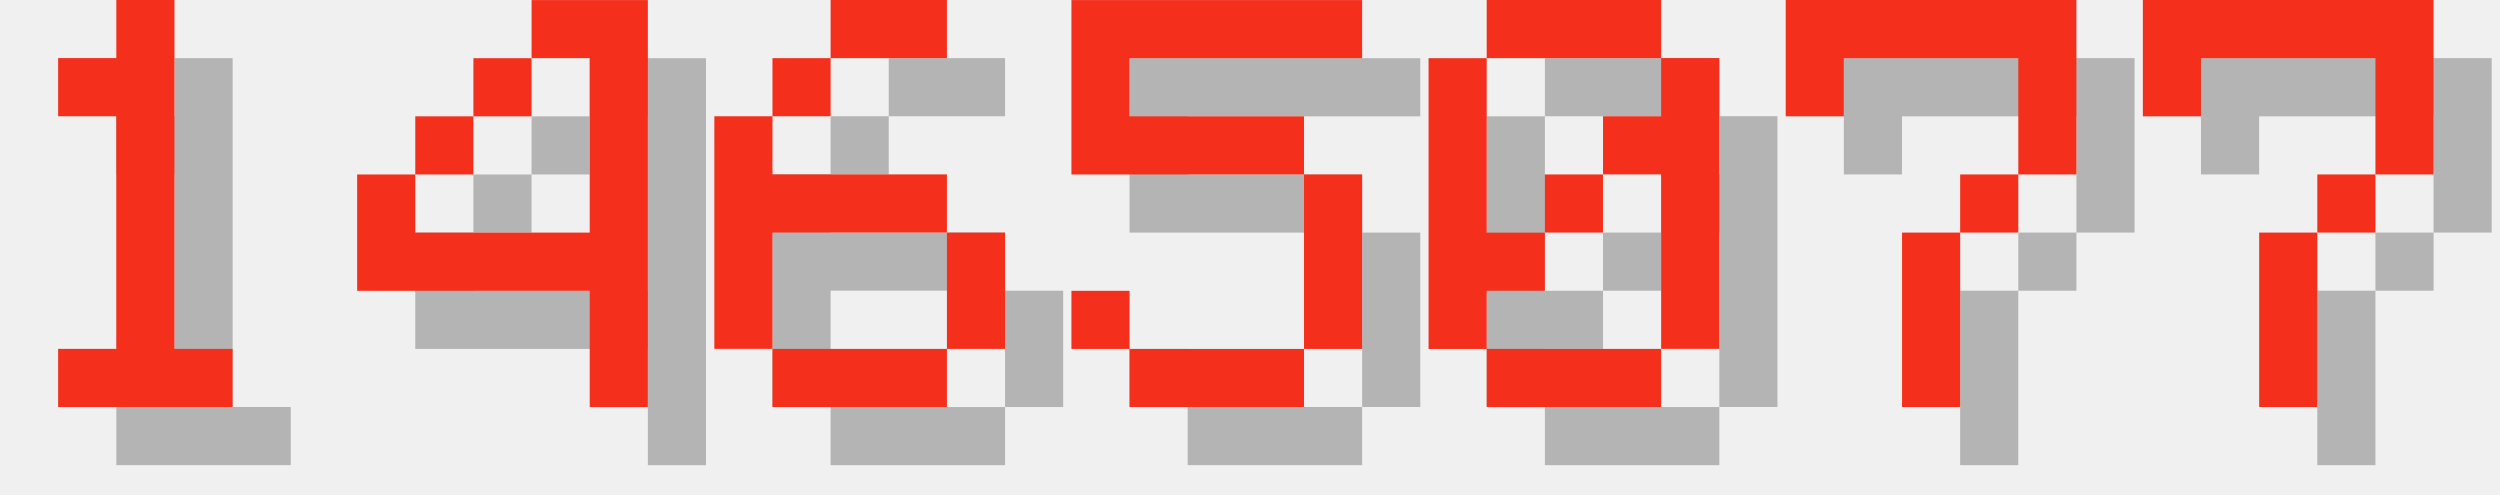
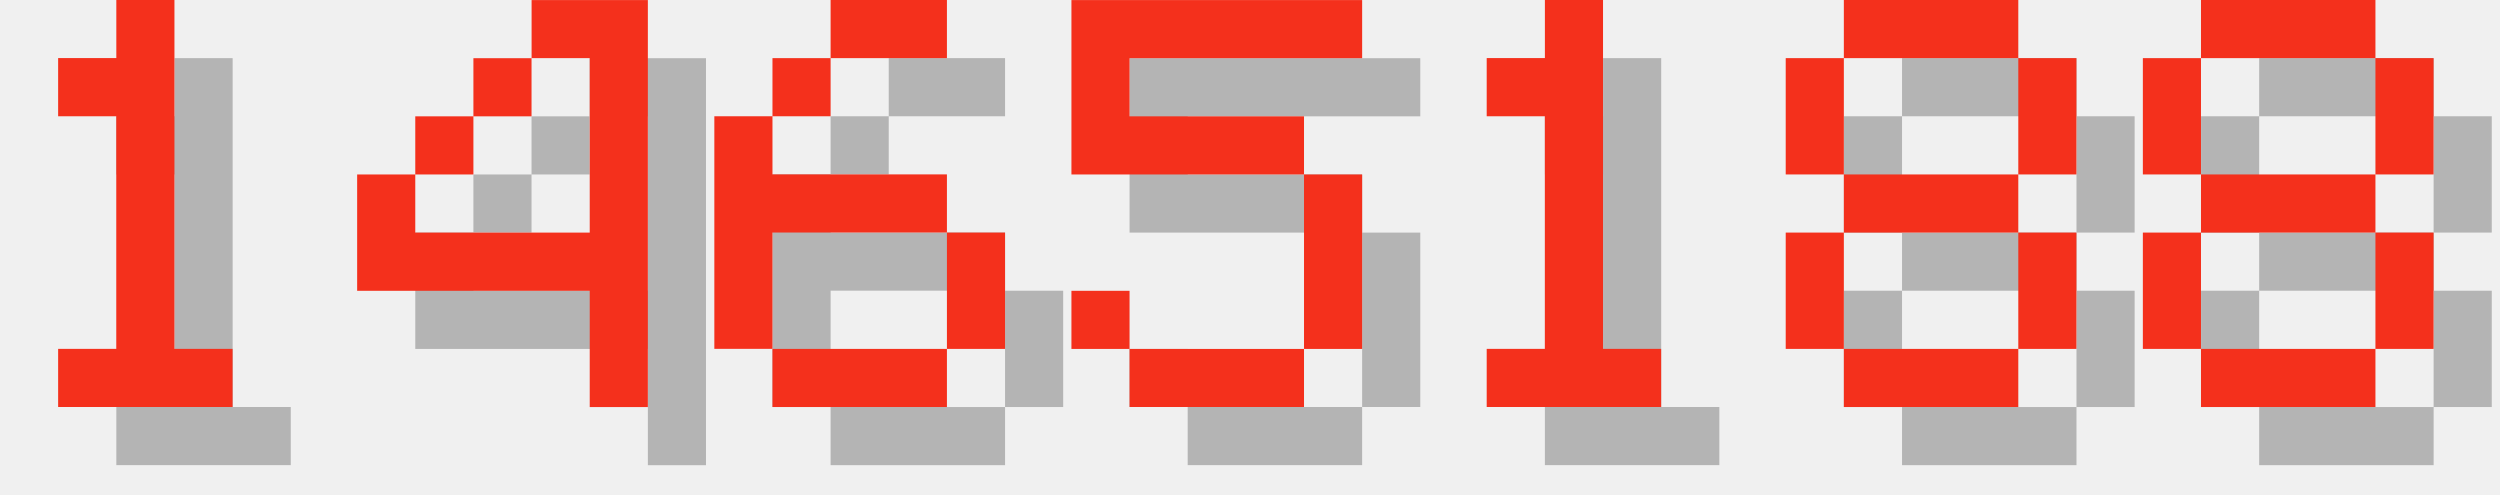
<svg xmlns="http://www.w3.org/2000/svg" version="1.1" width="182.0" height="36">
  <style>
        .text-foreground {
            fill: #F4301C;
        }
        .text-shadow {
            fill: #000000;
            fill-opacity: 0.25;
        }
    </style>
  <g class="digit" id="digit_1" transform="translate(0.0, 0), scale(4)">
    <path id="digit_1_shadow" class="text-shadow" d="m2.117 2.117v1.058h1.058v4.233h-1.058v1.058h3.175v-1.058h-1.058v-6.35h-1.058v1.058h-1.058z" fill-opacity=".5" style="paint-order:stroke fill markers" />
    <path id="digit_1_fg" class="text-foreground" d="m1.058 1.058v1.058h1.058v4.233h-1.058v1.058h3.175v-1.058h-1.058v-6.35h-1.058v1.058h-1.058z" fill="#fff" style="paint-order:stroke fill markers" />
  </g>
  <g class="digit" id="digit_4" transform="translate(26.0, 0), scale(4)">
    <path id="digit_4_shadow" class="text-shadow" d="m4.233 1.058v1.058h1.058v3.175h-3.175v-1.058h-1.058v2.117h4.233v2.117h1.058v-7.408h-2.117zm-2.117 3.175h1.058v-1.058h-1.058v1.058zm1.058-1.058h1.058v-1.058h-1.058v1.058z" fill-opacity=".5" style="paint-order:stroke fill markers" />
    <path id="digit_4_fg" class="text-foreground" d="m3.175 0v1.058h1.058v3.175h-3.175v-1.058h-1.058v2.117h4.233v2.117h1.058v-7.408h-2.117zm-2.117 3.175h1.058v-1.058h-1.058v1.058zm1.058-1.058h1.058v-1.058h-1.058v1.058z" fill="#fff" style="paint-order:stroke fill markers" />
  </g>
  <g class="digit" id="digit_6" transform="translate(52.0, 0), scale(4)">
    <path id="digit_6_shadow" class="text-shadow" d="m3.175 1.058v1.058h2.117v-1.058h-2.117zm0 1.058h-1.058v1.058h1.058v-1.058zm-1.058 1.058h-1.058v4.233h1.058v-2.117h3.175v-1.058h-3.175v-1.058zm3.175 2.117v2.117h1.058v-2.117h-1.058zm0 2.117h-3.175v1.058h3.175v-1.058z" fill-opacity=".5" style="paint-order:stroke fill markers" />
    <path id="digit_6_fg" class="text-foreground" d="m2.117 0v1.058h2.117v-1.058h-2.117zm0 1.058h-1.058v1.058h1.058v-1.058zm-1.058 1.058h-1.058v4.233h1.058v-2.117h3.175v-1.058h-3.175v-1.058zm3.175 2.117v2.117h1.058v-2.117h-1.058zm0 2.117h-3.175v1.058h3.175v-1.058z" fill="#fff" style="paint-order:stroke fill markers" />
  </g>
  <g class="digit" id="digit_5" transform="translate(78.0, 0), scale(4)">
    <path id="digit_5_shadow" class="text-shadow" d="m1.058 1.058v3.175h4.233v3.175h-3.175v-1.058h-1.058v1.058h1.058v1.058h3.175v-1.058h1.058v-3.175h-1.058v-1.058h-3.175v-1.058h4.233v-1.058h-5.292z" fill-opacity=".5" style="paint-order:stroke fill markers" />
    <path id="digit_5_fg" class="text-foreground" d="m0 0v3.175h4.233v3.175h-3.175v-1.058h-1.058v1.058h1.058v1.058h3.175v-1.058h1.058v-3.175h-1.058v-1.058h-3.175v-1.058h4.233v-1.058h-5.292z" fill="#fff" style="paint-order:stroke fill markers" />
  </g>
-   <g class="digit" id="digit_0" transform="translate(104.0, 0), scale(4)">
-     <path id="digit_0_shadow" class="text-shadow" d="m2.117 1.058v1.058h3.175v-1.058h-3.175zm3.175 1.058v1.058h-1.058v1.058h1.058v3.175h1.058v-5.292h-1.058zm0 5.292h-3.175v1.058h3.175v-1.058zm-3.175 0v-1.058h1.058v-1.058h-1.058v-3.175h-1.058v5.292h1.058zm1.058-2.117h1.058v-1.058h-1.058v1.058z" fill-opacity=".5" style="paint-order:stroke fill markers" />
-     <path id="digit_0_fg" class="text-foreground" d="m1.058 0v1.058h3.175v-1.058h-3.175zm3.175 1.058v1.058h-1.058v1.058h1.058v3.175h1.058v-5.292h-1.058zm0 5.292h-3.175v1.058h3.175v-1.058zm-3.175 0v-1.058h1.058v-1.058h-1.058v-3.175h-1.058v5.292h1.058zm1.058-2.117h1.058v-1.058h-1.058v1.058z" fill="#fff" style="paint-order:stroke fill markers" />
+   <g class="digit" id="digit_1" transform="translate(104.0, 0), scale(4)">
+     <path id="digit_1_shadow" class="text-shadow" d="m2.117 2.117v1.058h1.058v4.233h-1.058v1.058h3.175v-1.058h-1.058v-6.35h-1.058v1.058h-1.058z" fill-opacity=".5" style="paint-order:stroke fill markers" />
+     <path id="digit_1_fg" class="text-foreground" d="m1.058 1.058v1.058h1.058v4.233h-1.058v1.058h3.175v-1.058h-1.058v-6.35h-1.058v1.058h-1.058z" fill="#fff" style="paint-order:stroke fill markers" />
  </g>
-   <g class="digit" id="digit_7" transform="translate(130.0, 0), scale(4)">
-     <path id="digit_7_shadow" class="text-shadow" d="m1.058 1.058 2e-6 2.117h1.058v-1.058h3.175v1.058l2e-7 1.058h-1.058v1.058h-1.058l4e-7 3.175 1.058 1e-7v-3.175h1.058v-1.058h1.058l5e-7 -1.058v-2.117z" fill-opacity=".5" style="paint-order:stroke fill markers" />
-     <path id="digit_7_fg" class="text-foreground" d="m0 0 2e-6 2.117h1.058v-1.058h3.175v1.058l2e-7 1.058h-1.058v1.058h-1.058l4e-7 3.175 1.058 1e-7v-3.175h1.058v-1.058h1.058l5e-7 -1.058v-2.117z" fill="#fff" style="paint-order:stroke fill markers" />
+   <g class="digit" id="digit_8" transform="translate(130.0, 0), scale(4)">
+     <path id="digit_8_shadow" class="text-shadow" d="m2.117 1.058v1.058h3.175v-1.058h-3.175zm3.175 1.058v2.117h1.058v-2.117h-1.058zm0 2.117h-3.175v1.058h3.175v-1.058zm0 1.058v2.117h1.058v-2.117h-1.058zm0 2.117h-3.175v1.058h3.175v-1.058zm-3.175 0v-2.117h-1.058v2.117h1.058zm0-3.175v-2.117h-1.058v2.117h1.058z" fill-opacity=".5" style="paint-order:stroke fill markers" />
+     <path id="digit_8_fg" class="text-foreground" d="m1.058 0v1.058h3.175v-1.058h-3.175zm3.175 1.058v2.117h1.058v-2.117h-1.058zm0 2.117h-3.175v1.058h3.175v-1.058zm0 1.058v2.117h1.058v-2.117h-1.058zm0 2.117h-3.175v1.058h3.175v-1.058zm-3.175 0v-2.117h-1.058v2.117h1.058zm0-3.175v-2.117h-1.058v2.117h1.058z" fill="#fff" style="paint-order:stroke fill markers" />
  </g>
-   <g class="digit" id="digit_7" transform="translate(156.0, 0), scale(4)">
-     <path id="digit_7_shadow" class="text-shadow" d="m1.058 1.058 2e-6 2.117h1.058v-1.058h3.175v1.058l2e-7 1.058h-1.058v1.058h-1.058l4e-7 3.175 1.058 1e-7v-3.175h1.058v-1.058h1.058l5e-7 -1.058v-2.117z" fill-opacity=".5" style="paint-order:stroke fill markers" />
-     <path id="digit_7_fg" class="text-foreground" d="m0 0 2e-6 2.117h1.058v-1.058h3.175v1.058l2e-7 1.058h-1.058v1.058h-1.058l4e-7 3.175 1.058 1e-7v-3.175h1.058v-1.058h1.058l5e-7 -1.058v-2.117z" fill="#fff" style="paint-order:stroke fill markers" />
+   <g class="digit" id="digit_8" transform="translate(156.0, 0), scale(4)">
+     <path id="digit_8_shadow" class="text-shadow" d="m2.117 1.058v1.058h3.175v-1.058h-3.175zm3.175 1.058v2.117h1.058v-2.117h-1.058zm0 2.117h-3.175v1.058h3.175v-1.058zm0 1.058v2.117h1.058v-2.117h-1.058zm0 2.117h-3.175v1.058h3.175v-1.058zm-3.175 0v-2.117h-1.058v2.117h1.058zm0-3.175v-2.117h-1.058v2.117h1.058z" fill-opacity=".5" style="paint-order:stroke fill markers" />
+     <path id="digit_8_fg" class="text-foreground" d="m1.058 0v1.058h3.175v-1.058h-3.175zm3.175 1.058v2.117h1.058v-2.117h-1.058zm0 2.117h-3.175v1.058h3.175v-1.058zm0 1.058v2.117h1.058v-2.117h-1.058zm0 2.117h-3.175v1.058h3.175v-1.058zm-3.175 0v-2.117h-1.058v2.117h1.058zm0-3.175v-2.117h-1.058v2.117h1.058z" fill="#fff" style="paint-order:stroke fill markers" />
  </g>
</svg>
